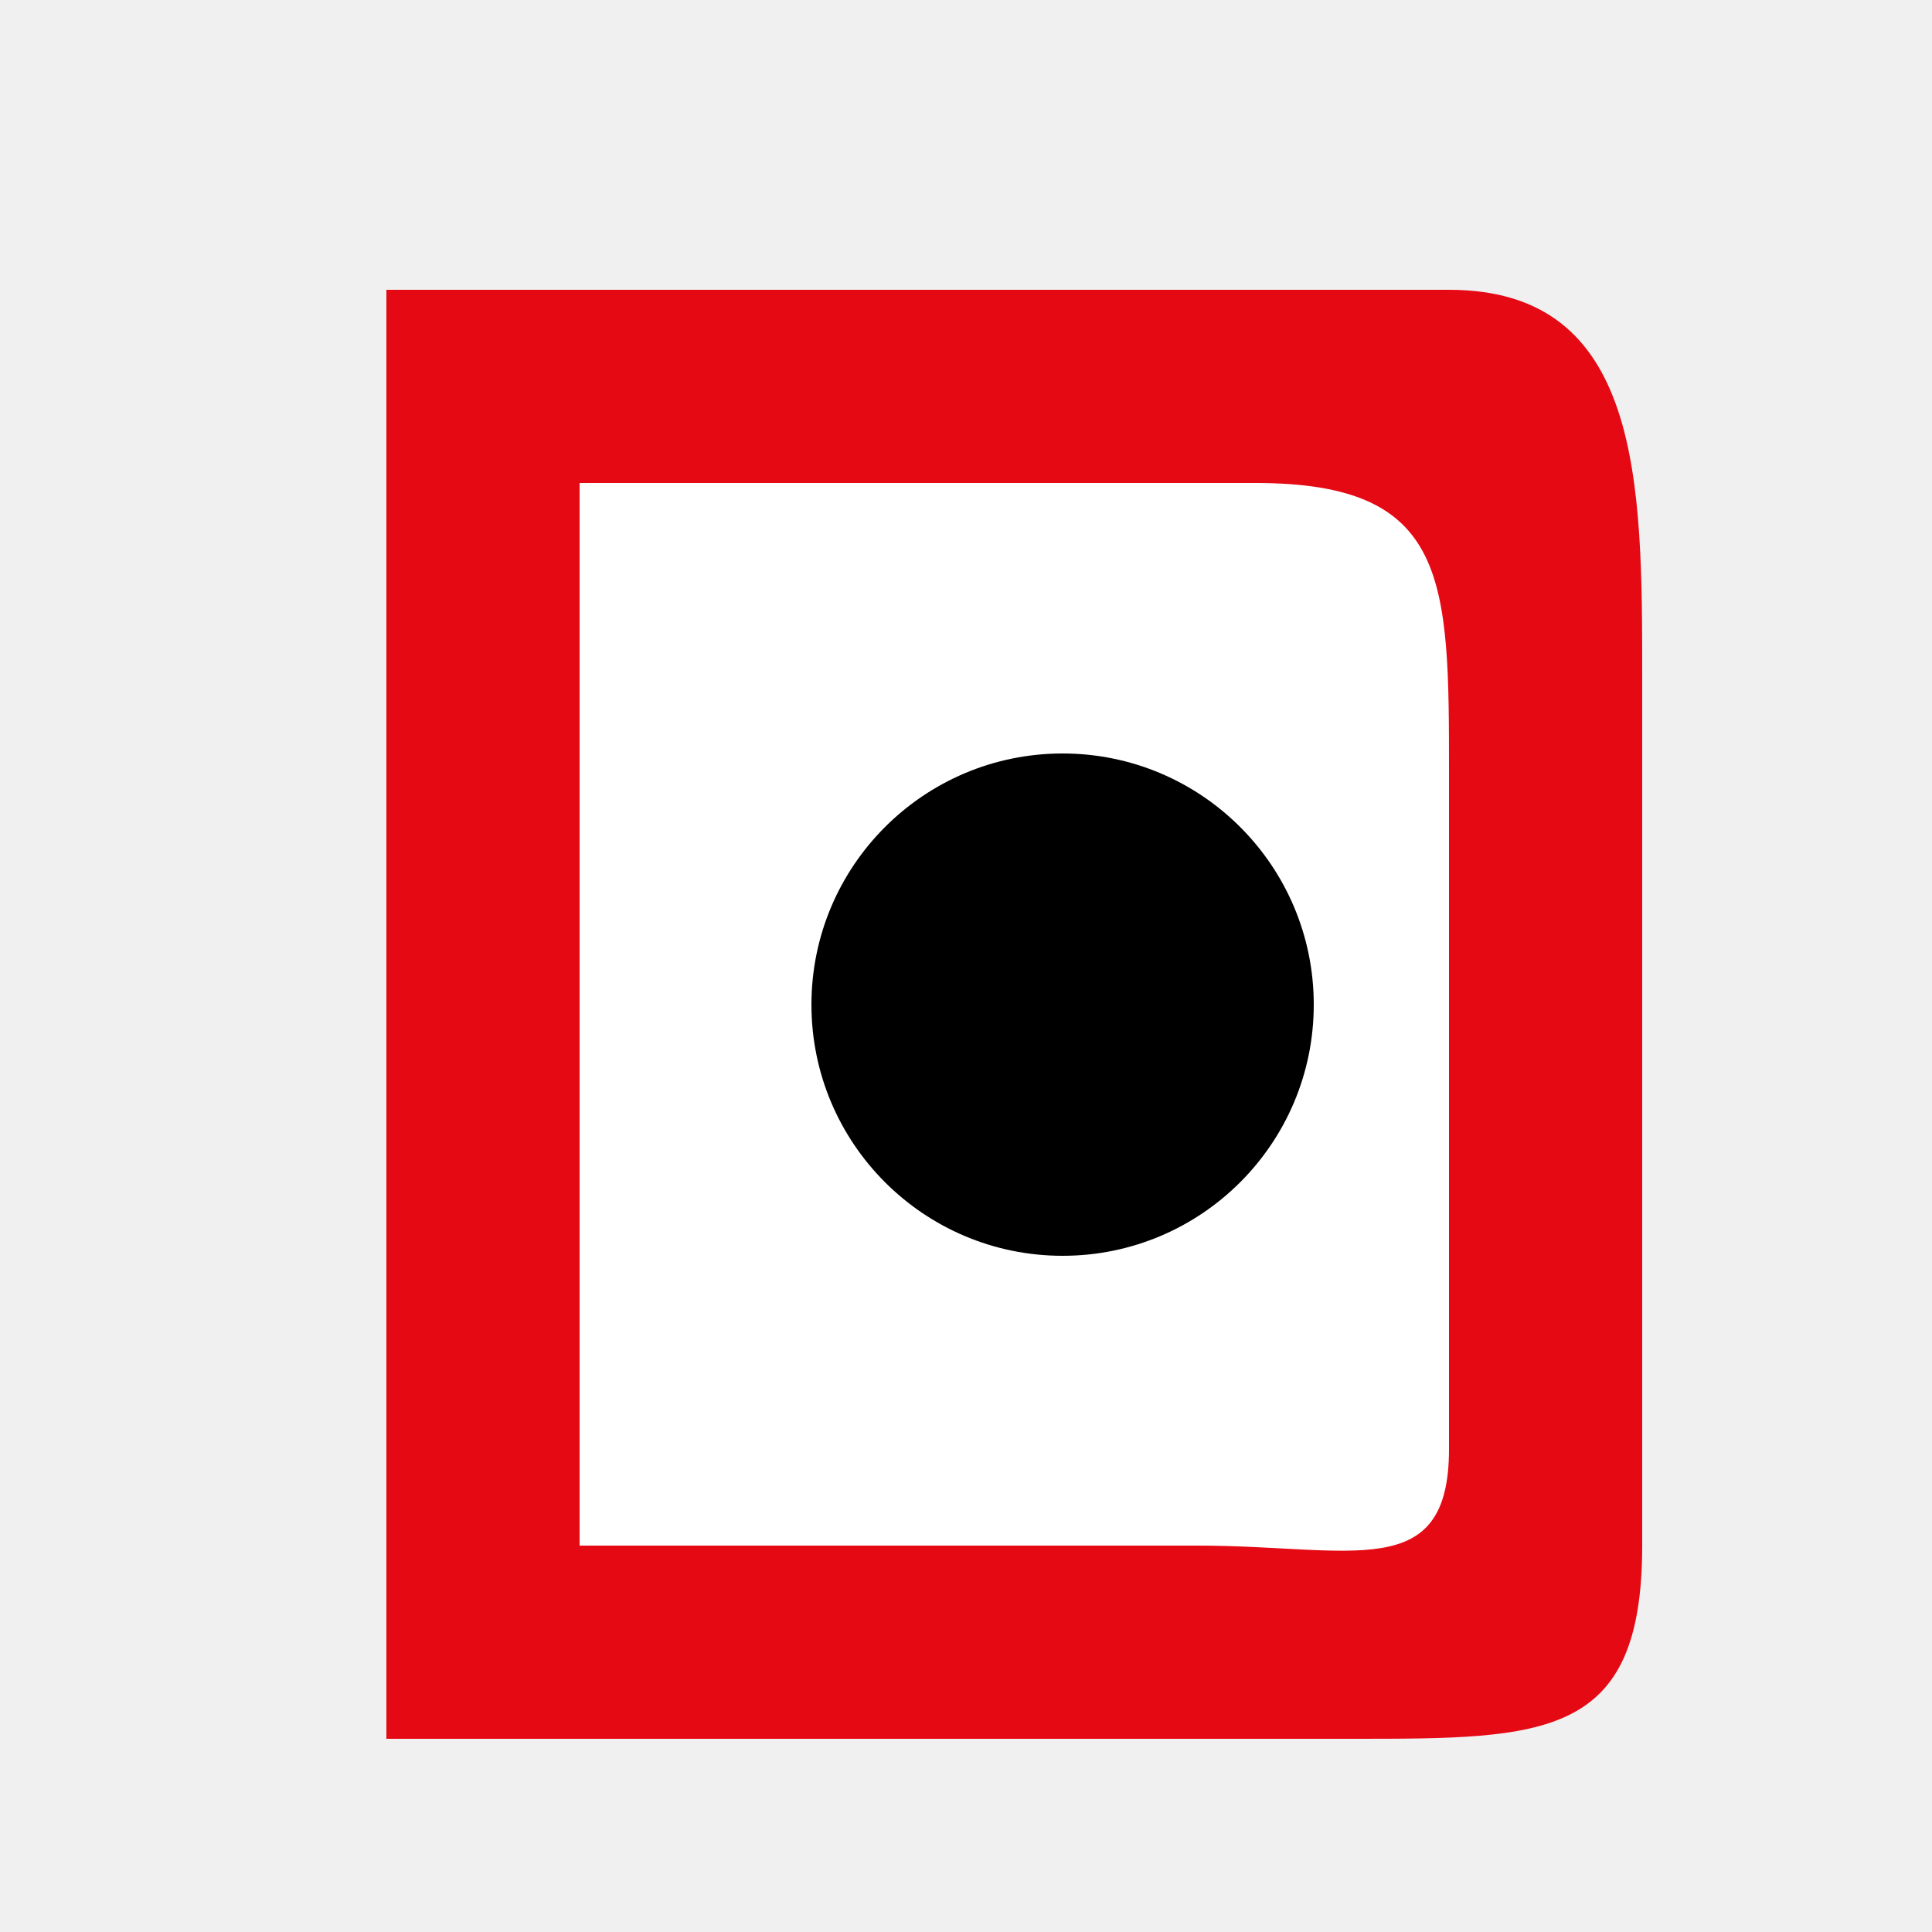
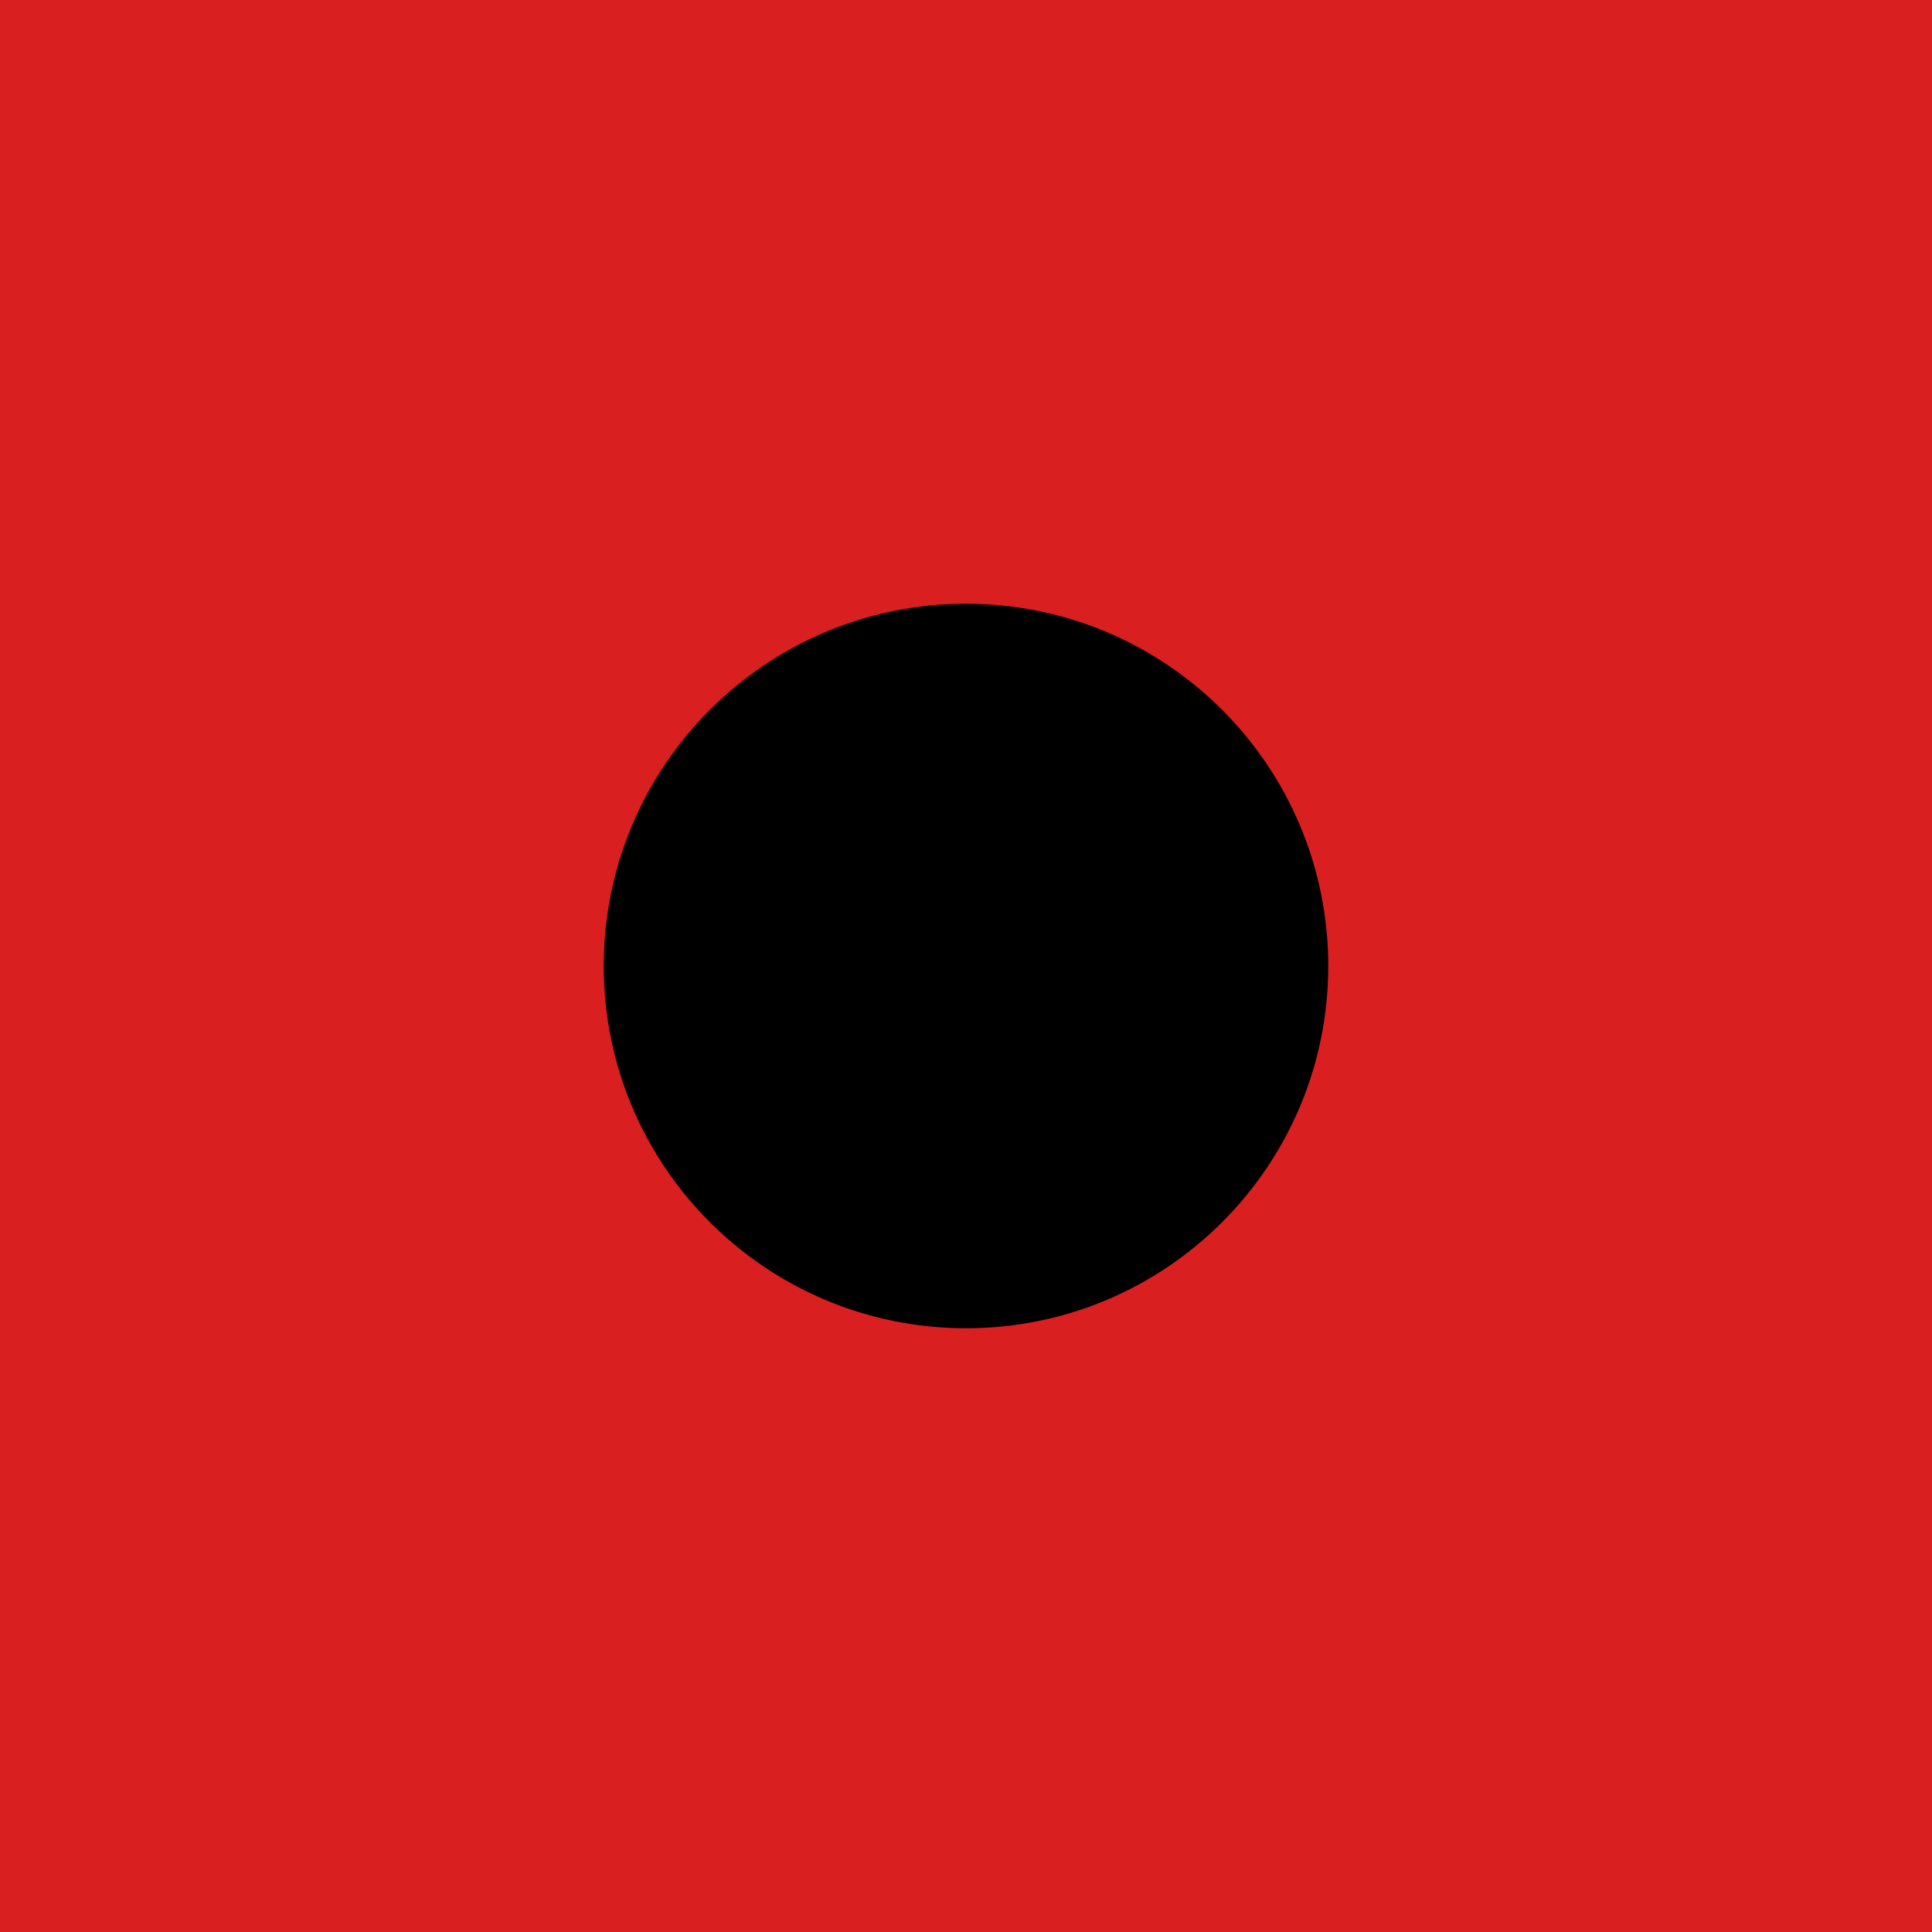
- <svg xmlns="http://www.w3.org/2000/svg" viewBox="0 0 100 100">
-   <path d="M20 15             C20 15, 60 15, 75 15            C85 15, 85 25, 85 35            C85 45, 85 65, 85 80            C85 90, 80 90, 70 90            C60 90, 30 90, 30 90            L20 90 Z" fill="#E50914" />
-   <path d="M30 25            C30 25, 50 25, 65 25            C75 25, 75 30, 75 40            C75 50, 75 60, 75 75            C75 82, 70 80, 62 80            C54 80, 40 80, 40 80            L30 80 Z" fill="white" />
-   <circle cx="55" cy="52" r="13" fill="black" />
+ <svg xmlns="http://www.w3.org/2000/svg" width="32" height="32" viewBox="0 0 32 32" fill="none">
+   <rect width="32" height="32" fill="#D91F1F" />
+   <circle cx="16" cy="16" r="6" fill="black" />
</svg>
